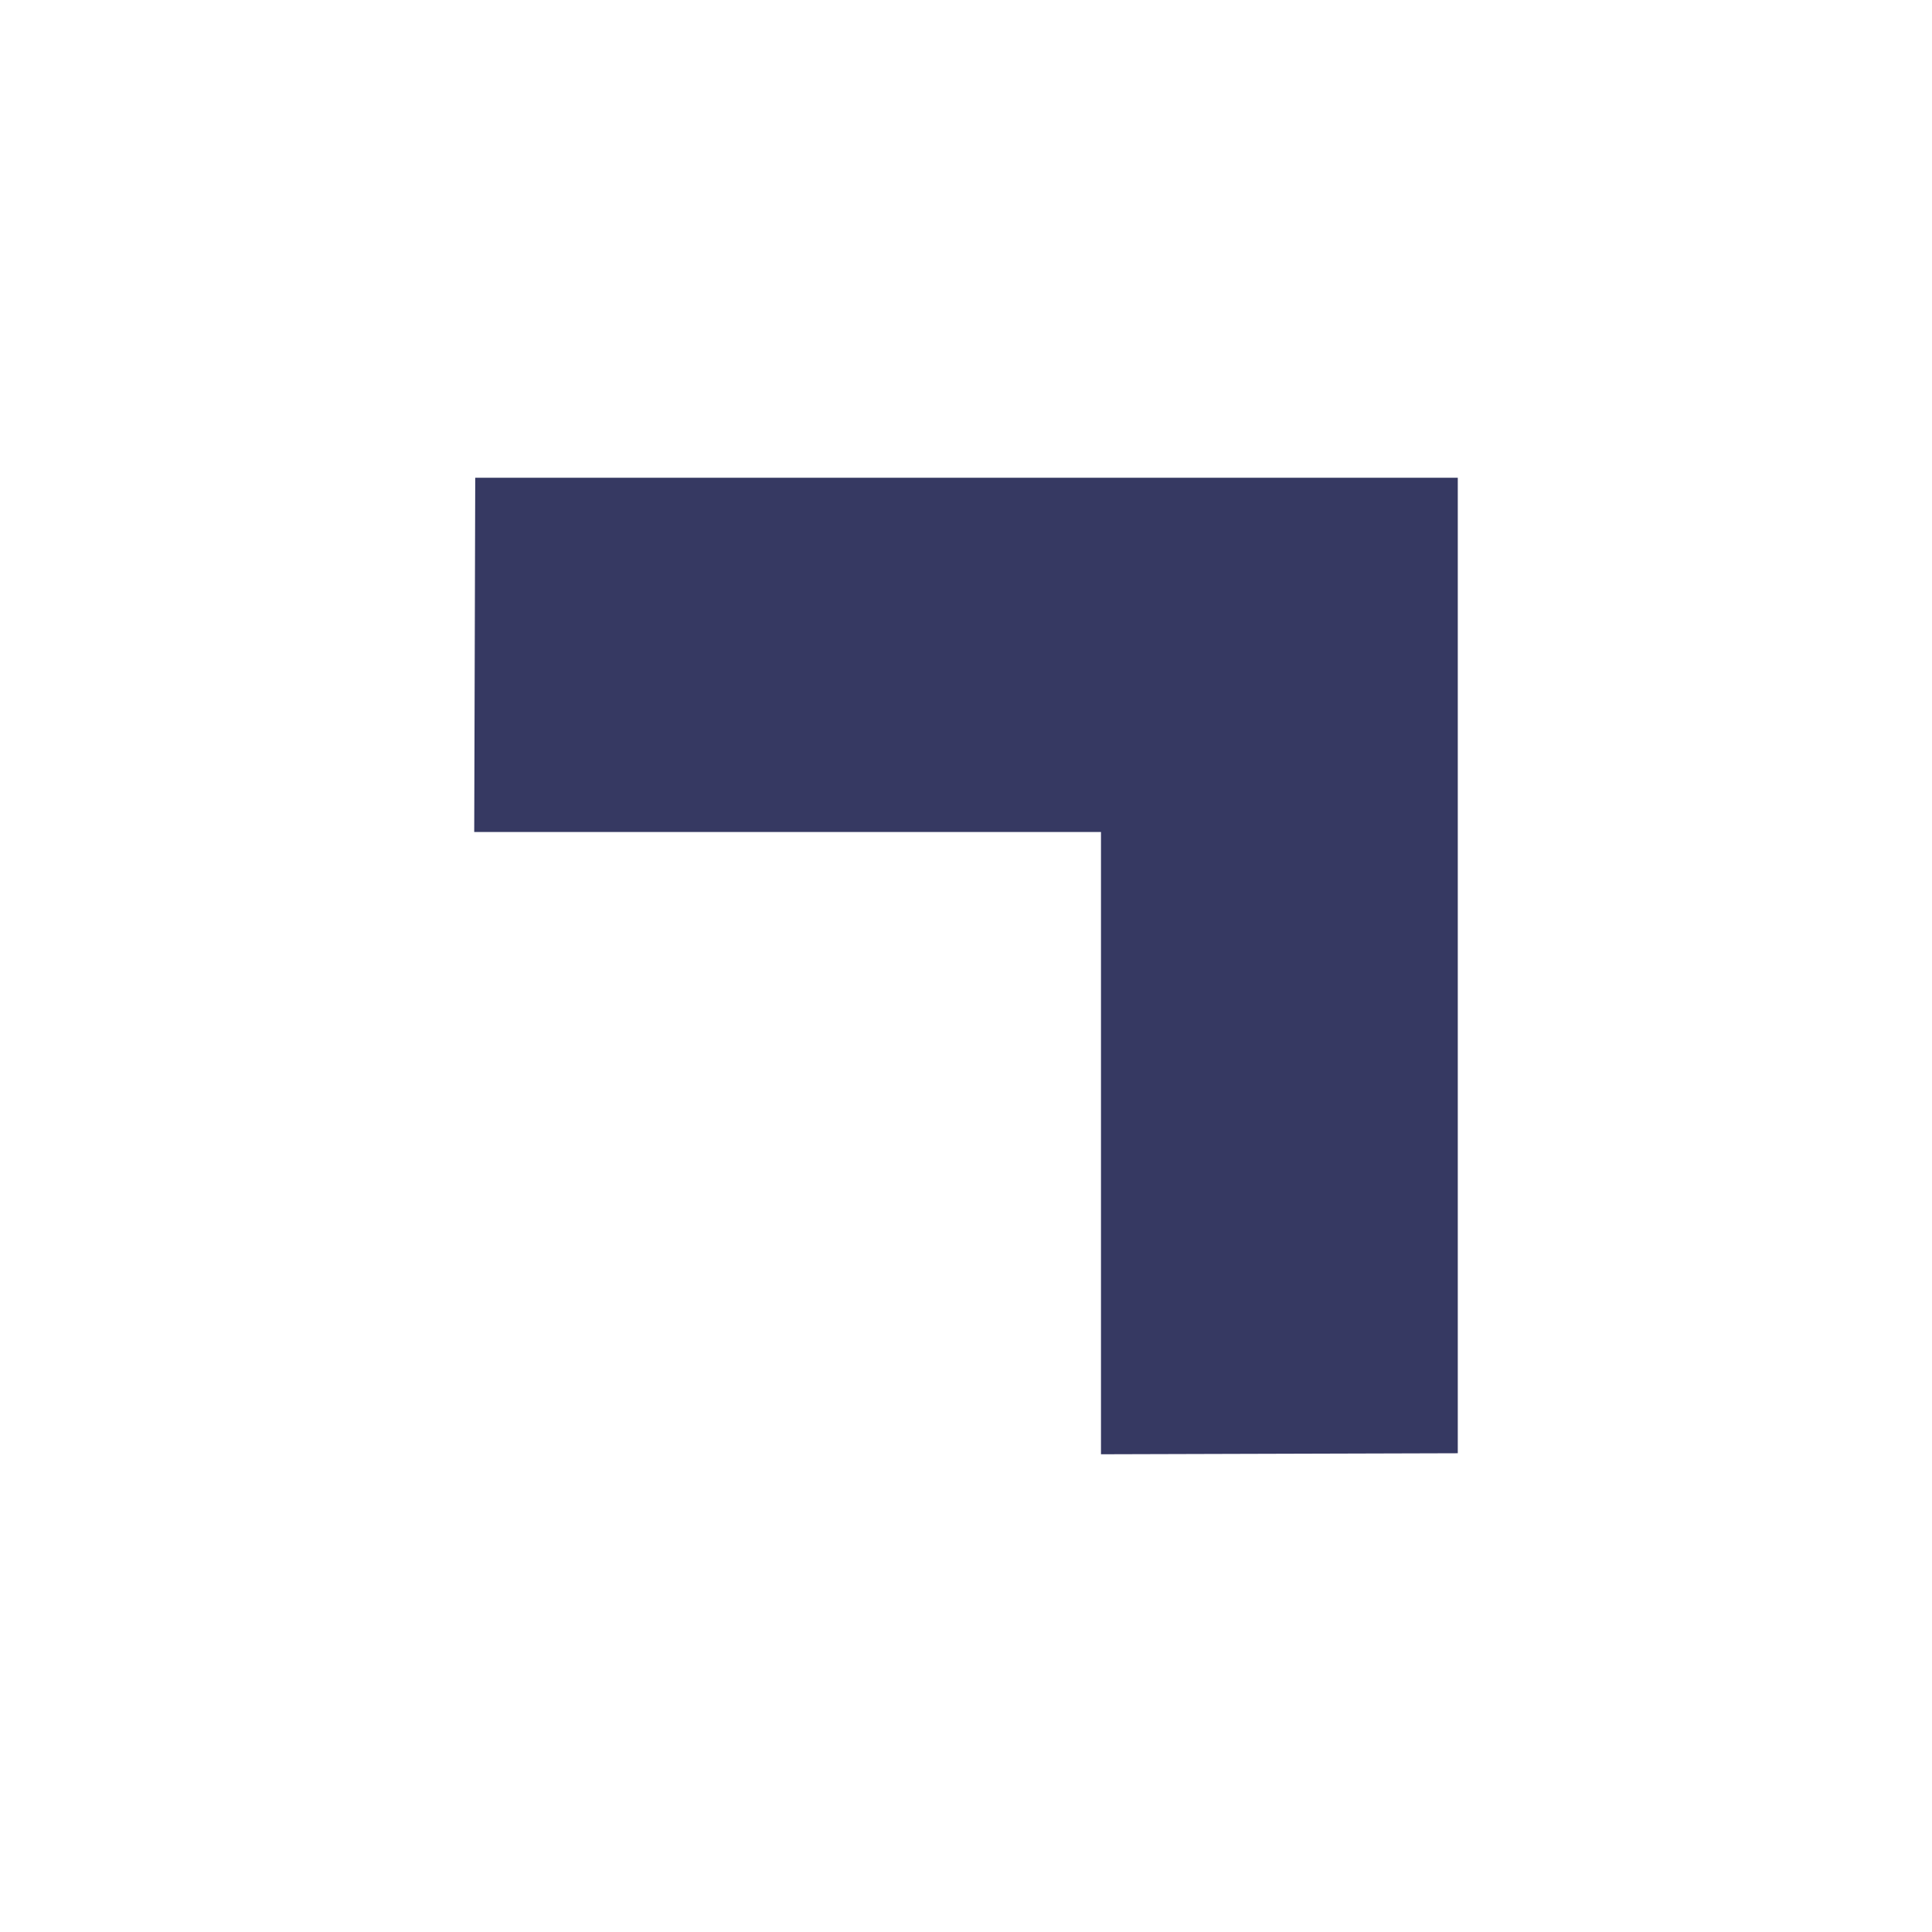
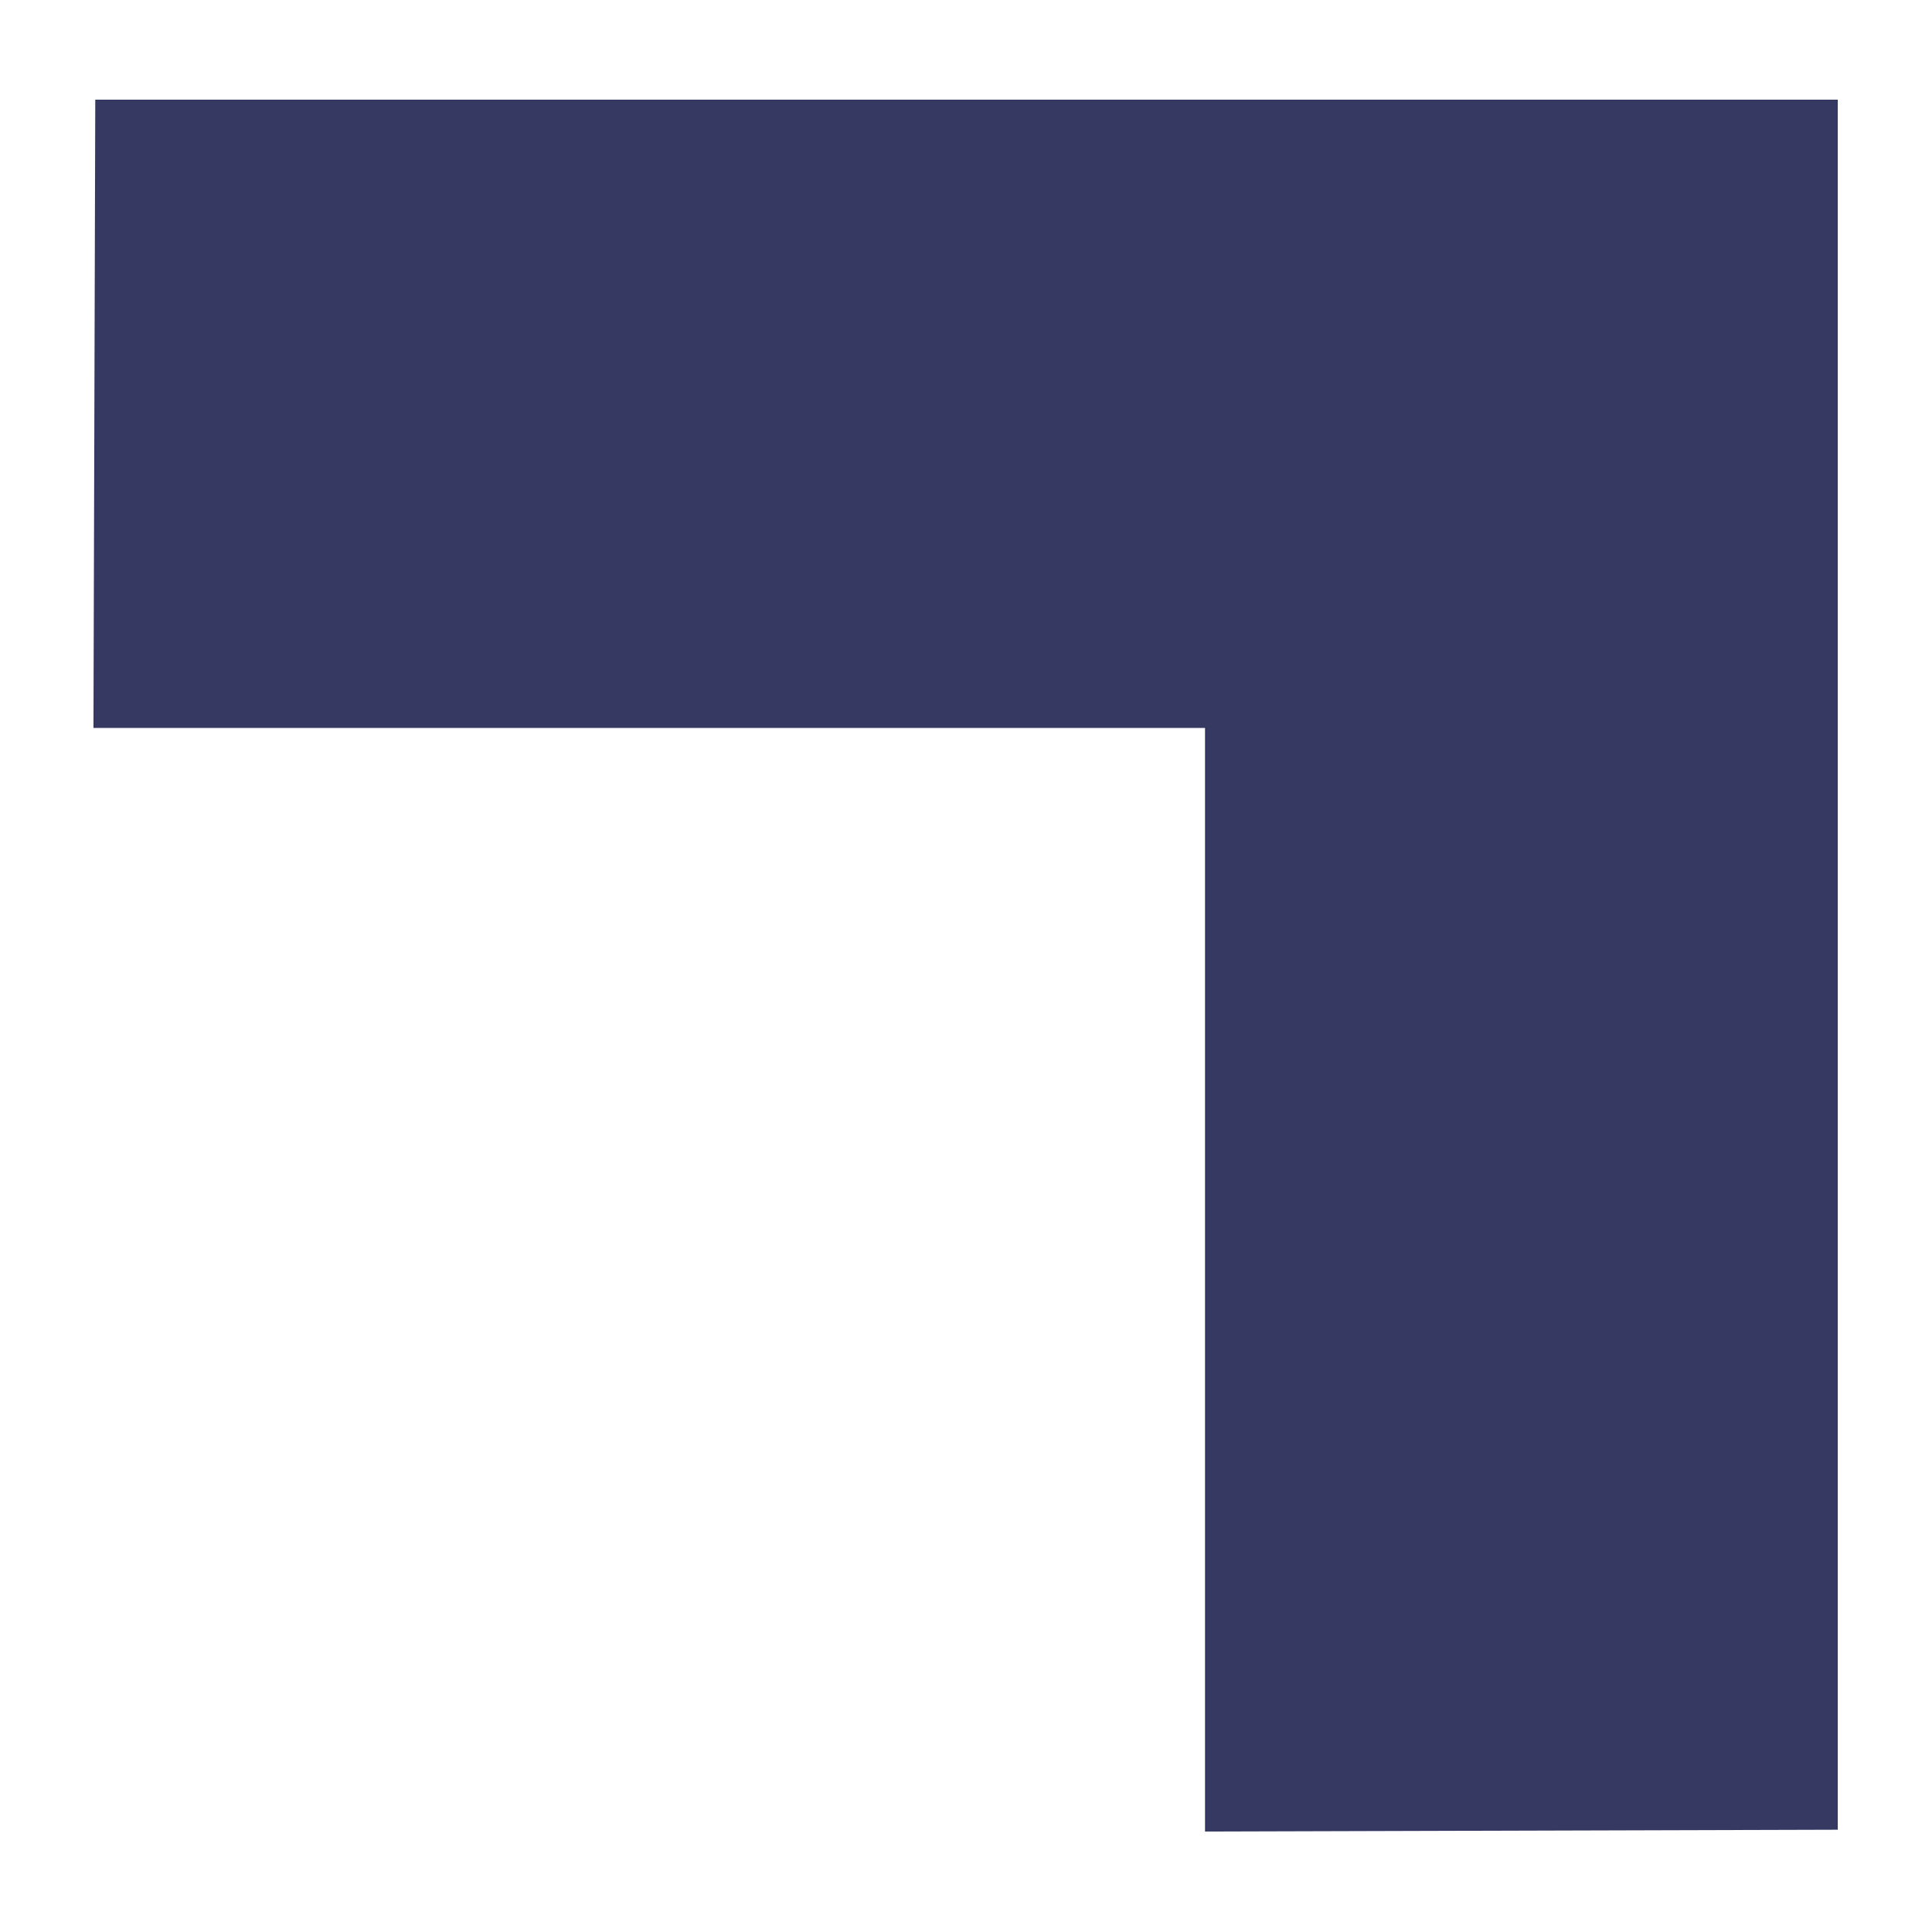
- <svg xmlns="http://www.w3.org/2000/svg" width="550" height="550" viewBox="0 0 550 550" fill="none">
+ <svg xmlns="http://www.w3.org/2000/svg" width="290" height="290" viewBox="120 121 310 308" fill="none">
  <path d="M415 413.708L313.427 414V236.852H135L135.291 136H415V413.708Z" fill="#363962" />
</svg>
